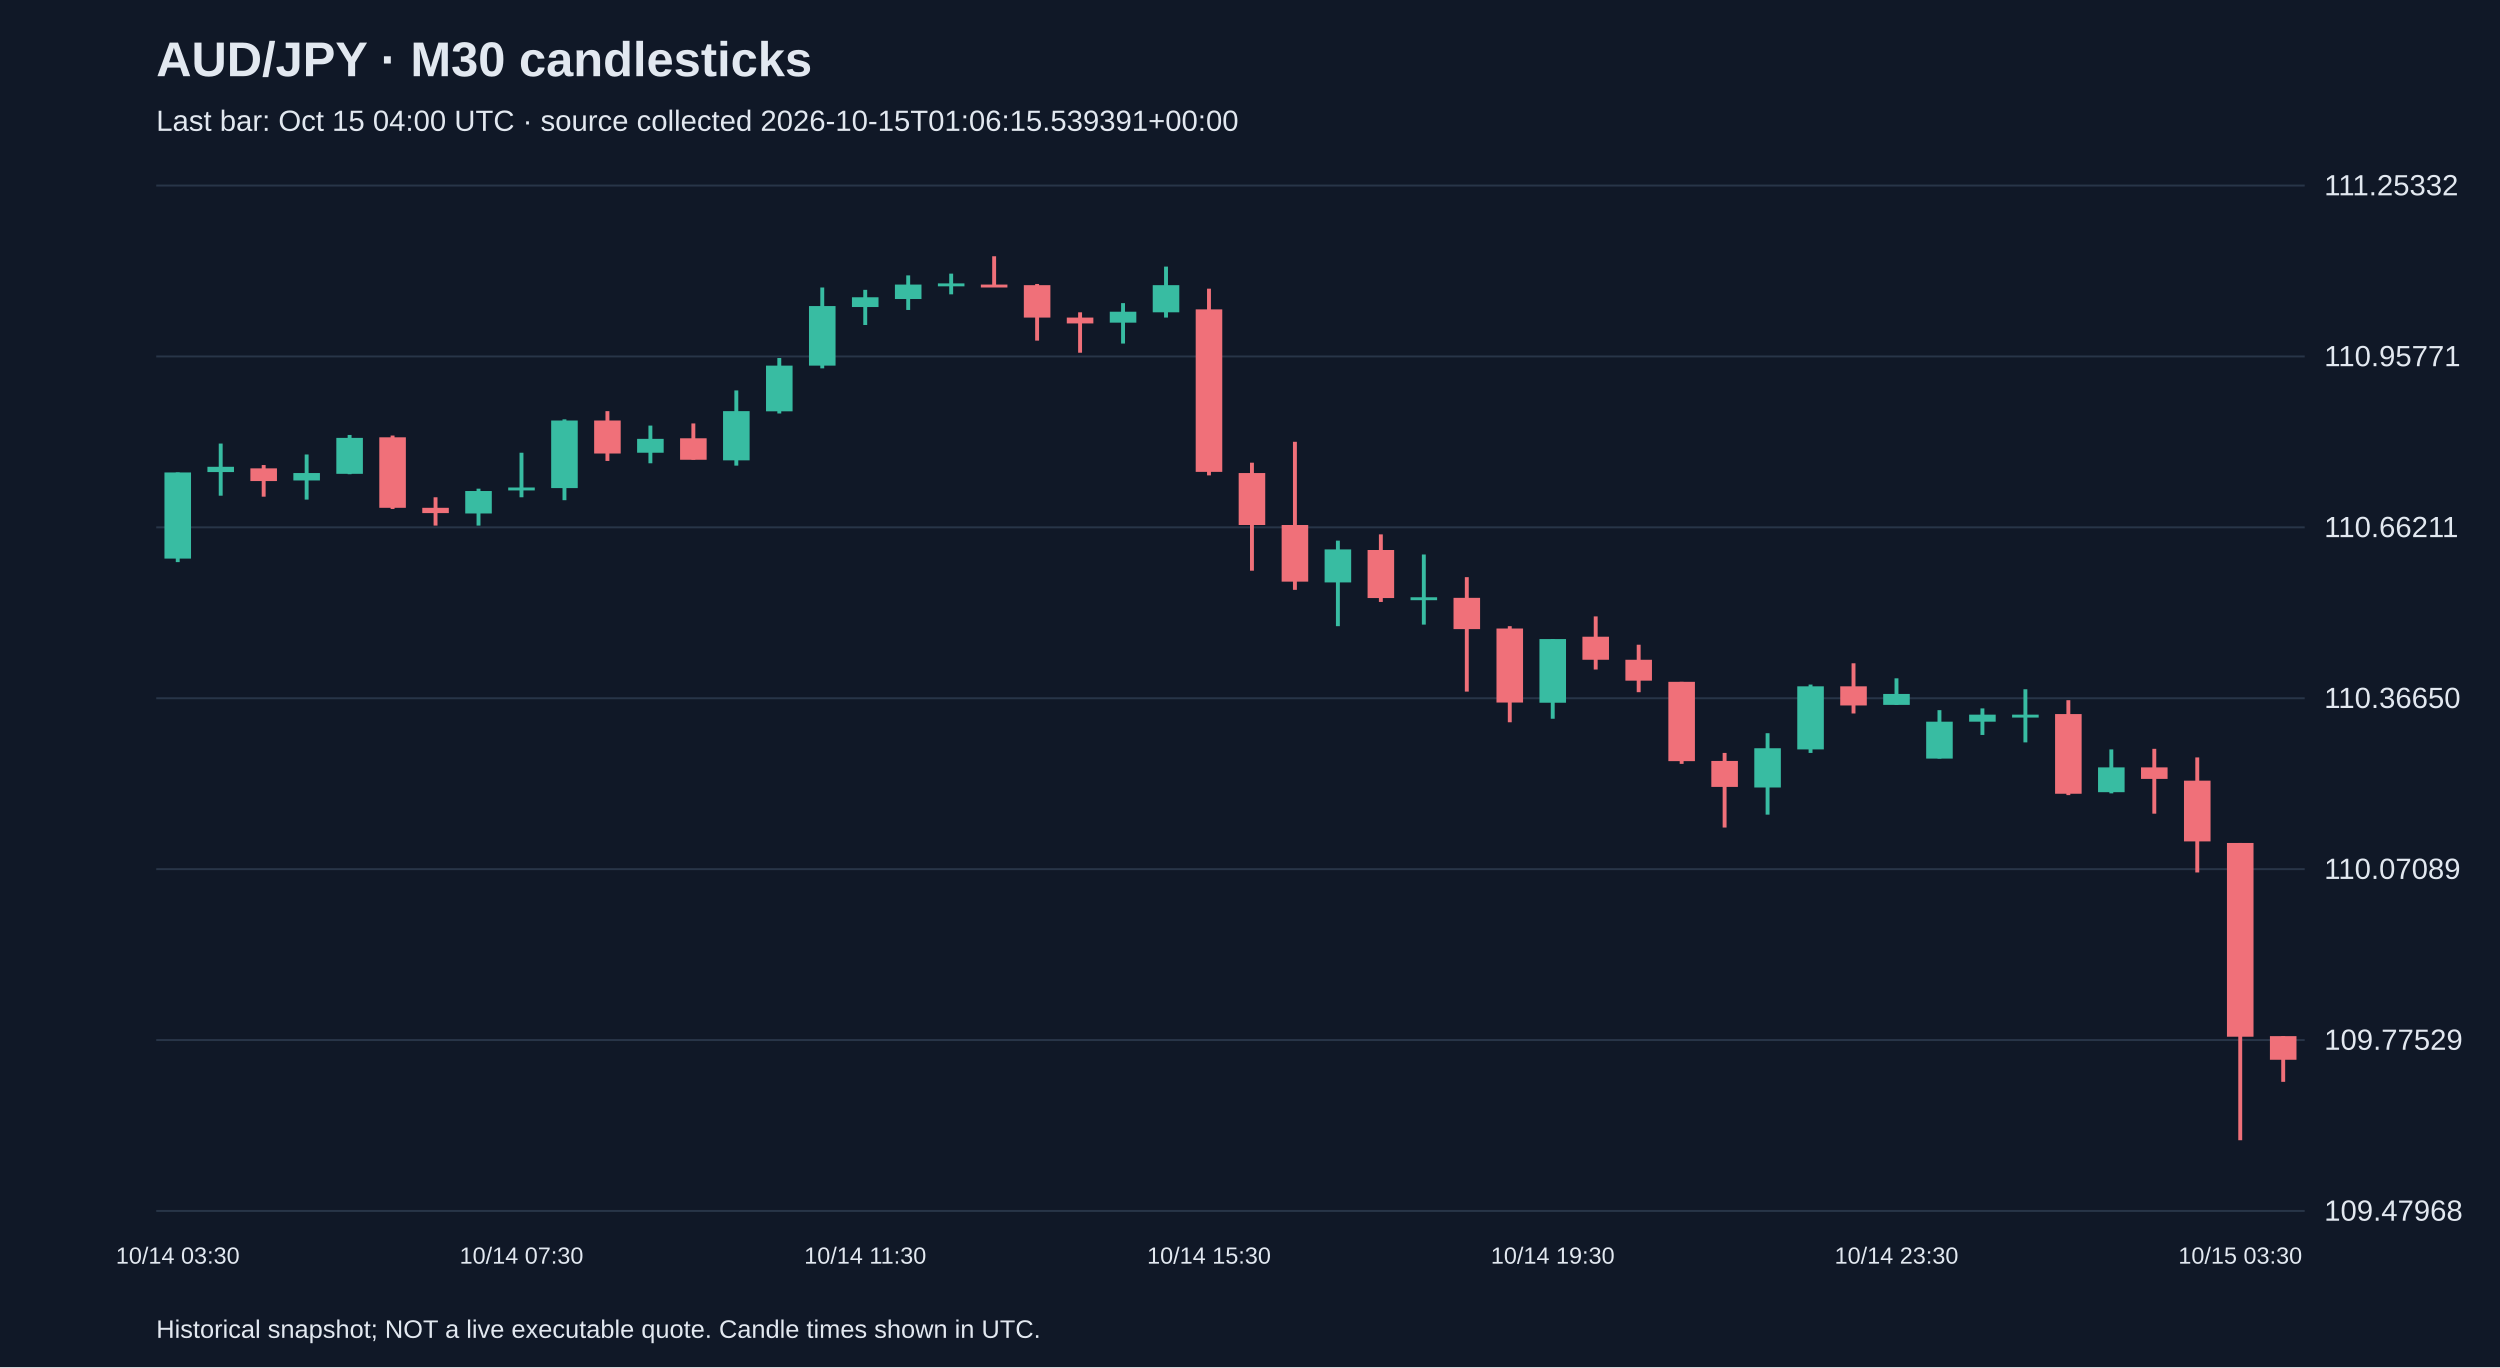
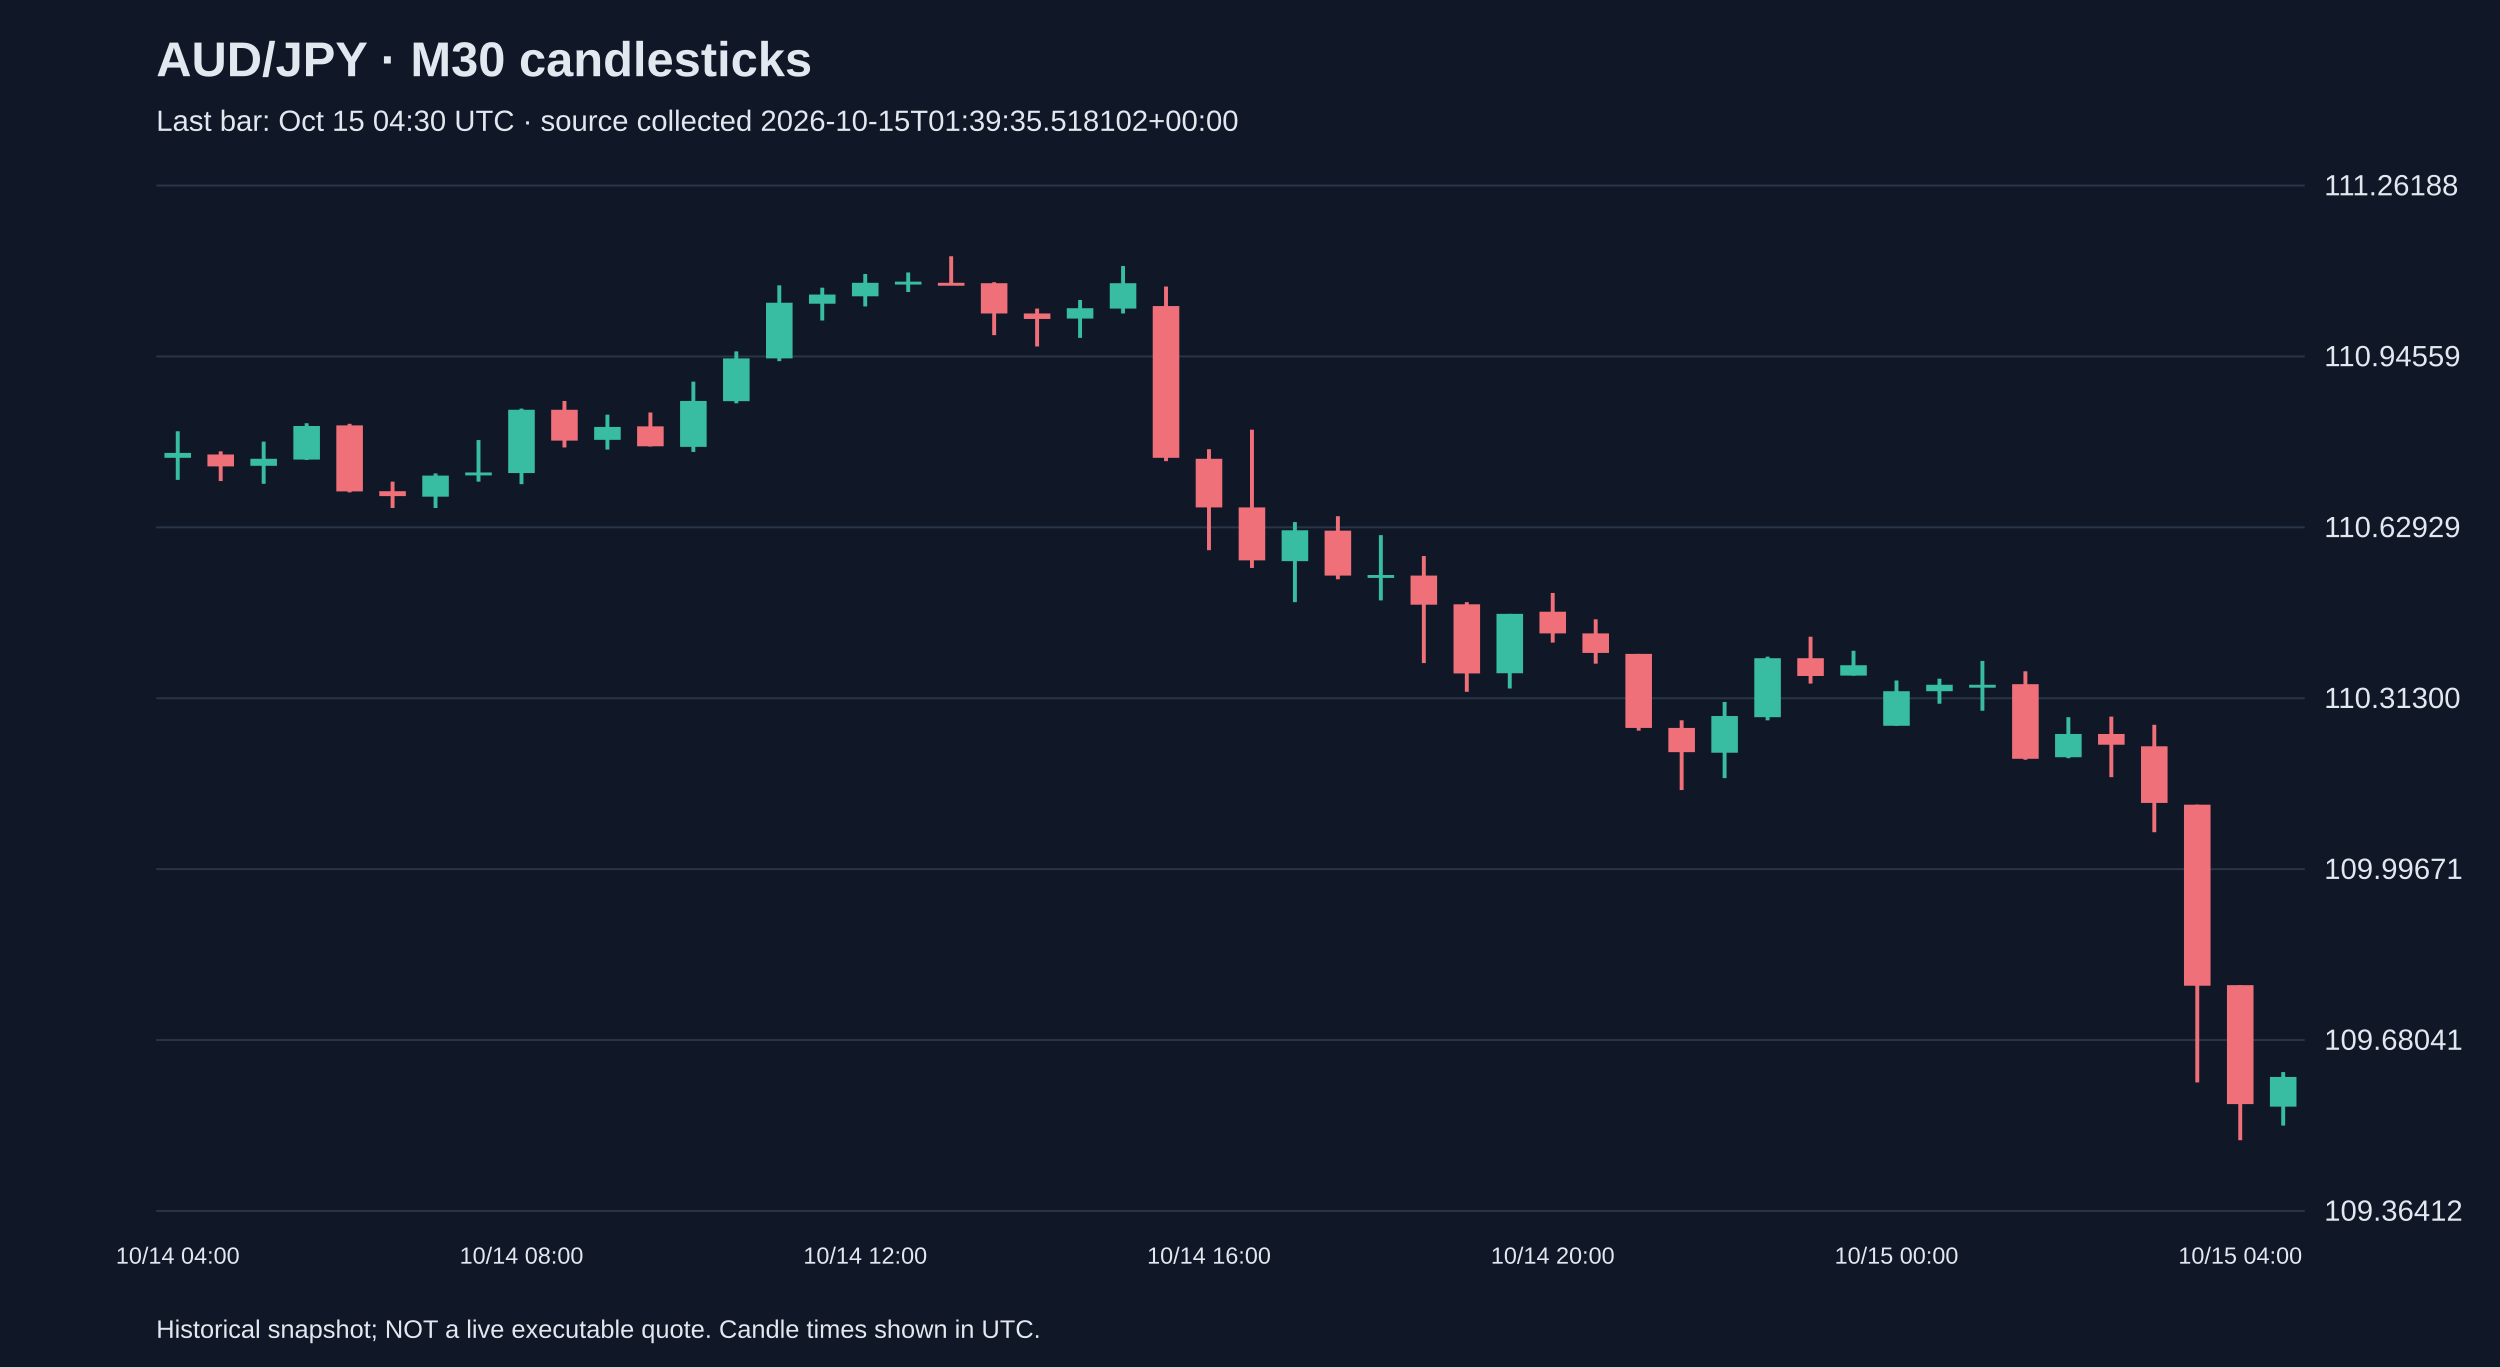
<svg xmlns="http://www.w3.org/2000/svg" viewBox="0 0 1280 700">
  <rect width="100%" height="100%" fill="#101827" />
  <style>text{font-family:Arial,sans-serif;fill:#e2e8f0}</style>
  <text x="80" y="39" font-size="25" font-weight="bold">AUD/JPY · M30 candlesticks</text>
-   <text x="80" y="67" font-size="15" fill="#a6b1c5">Last bar: Oct 15 04:00 UTC · source collected 2026-10-15T01:06:15.539391+00:00</text>
+   <text x="80" y="67" font-size="15" fill="#a6b1c5">Last bar: Oct 15 04:30 UTC · source collected 2026-10-15T01:39:35.518102+00:00</text>
  <line x1="80" y1="620.0" x2="1180" y2="620.0" stroke="#283548" />
-   <text x="1190" y="625.0" font-size="15">109.47968</text>
+   <text x="1190" y="625.0" font-size="15">109.36412</text>
  <line x1="80" y1="532.5" x2="1180" y2="532.5" stroke="#283548" />
-   <text x="1190" y="537.5" font-size="15">109.77529</text>
+   <text x="1190" y="537.5" font-size="15">109.68041</text>
  <line x1="80" y1="445.0" x2="1180" y2="445.0" stroke="#283548" />
-   <text x="1190" y="450.0" font-size="15">110.07089</text>
+   <text x="1190" y="450.0" font-size="15">109.99671</text>
  <line x1="80" y1="357.5" x2="1180" y2="357.5" stroke="#283548" />
-   <text x="1190" y="362.5" font-size="15">110.36650</text>
+   <text x="1190" y="362.5" font-size="15">110.31300</text>
  <line x1="80" y1="270.0" x2="1180" y2="270.0" stroke="#283548" />
-   <text x="1190" y="275.0" font-size="15">110.66211</text>
+   <text x="1190" y="275.0" font-size="15">110.62929</text>
  <line x1="80" y1="182.5" x2="1180" y2="182.5" stroke="#283548" />
-   <text x="1190" y="187.5" font-size="15">110.95771</text>
+   <text x="1190" y="187.5" font-size="15">110.94559</text>
  <line x1="80" y1="95.0" x2="1180" y2="95.0" stroke="#283548" />
-   <text x="1190" y="100.0" font-size="15">111.25332</text>
-   <line x1="91.0" y1="241.9" x2="91.0" y2="287.8" stroke="#38bca2" stroke-width="2" />
-   <rect x="84.2" y="241.9" width="13.6" height="44.1" fill="#38bca2" />
-   <text x="91.0" y="647" text-anchor="middle" font-size="12">10/14 03:30</text>
-   <line x1="113.0" y1="227.1" x2="113.0" y2="253.8" stroke="#38bca2" stroke-width="2" />
-   <rect x="106.2" y="239.0" width="13.6" height="2.7" fill="#38bca2" />
-   <line x1="135.0" y1="238.1" x2="135.0" y2="254.3" stroke="#f07079" stroke-width="2" />
-   <rect x="128.2" y="239.8" width="13.6" height="6.5" fill="#f07079" />
-   <line x1="157.0" y1="232.7" x2="157.0" y2="255.8" stroke="#38bca2" stroke-width="2" />
-   <rect x="150.2" y="242.2" width="13.6" height="3.8" fill="#38bca2" />
-   <line x1="179.0" y1="222.7" x2="179.0" y2="242.8" stroke="#38bca2" stroke-width="2" />
-   <rect x="172.2" y="224.2" width="13.6" height="18.4" fill="#38bca2" />
-   <line x1="201.0" y1="223.0" x2="201.0" y2="260.6" stroke="#f07079" stroke-width="2" />
-   <rect x="194.2" y="223.9" width="13.6" height="36.1" fill="#f07079" />
-   <line x1="223.0" y1="254.6" x2="223.0" y2="269.1" stroke="#f07079" stroke-width="2" />
-   <rect x="216.2" y="260.0" width="13.6" height="2.7" fill="#f07079" />
-   <line x1="245.0" y1="250.2" x2="245.0" y2="269.1" stroke="#38bca2" stroke-width="2" />
-   <rect x="238.2" y="251.4" width="13.6" height="11.5" fill="#38bca2" />
-   <line x1="267.0" y1="231.8" x2="267.0" y2="254.6" stroke="#38bca2" stroke-width="2" />
-   <rect x="260.2" y="249.6" width="13.6" height="1.5" fill="#38bca2" />
-   <text x="267.0" y="647" text-anchor="middle" font-size="12">10/14 07:30</text>
-   <line x1="289.0" y1="214.7" x2="289.0" y2="256.1" stroke="#38bca2" stroke-width="2" />
-   <rect x="282.2" y="215.3" width="13.6" height="34.6" fill="#38bca2" />
-   <line x1="311.0" y1="210.5" x2="311.0" y2="236.0" stroke="#f07079" stroke-width="2" />
-   <rect x="304.2" y="215.3" width="13.6" height="16.9" fill="#f07079" />
-   <line x1="333.0" y1="217.9" x2="333.0" y2="237.2" stroke="#38bca2" stroke-width="2" />
-   <rect x="326.2" y="224.7" width="13.6" height="7.1" fill="#38bca2" />
-   <line x1="355.0" y1="216.8" x2="355.0" y2="235.4" stroke="#f07079" stroke-width="2" />
-   <rect x="348.2" y="224.4" width="13.6" height="11.0" fill="#f07079" />
-   <line x1="377.0" y1="199.9" x2="377.0" y2="238.4" stroke="#38bca2" stroke-width="2" />
-   <rect x="370.2" y="210.5" width="13.6" height="25.2" fill="#38bca2" />
-   <line x1="399.0" y1="183.3" x2="399.0" y2="211.7" stroke="#38bca2" stroke-width="2" />
-   <rect x="392.2" y="187.2" width="13.6" height="23.4" fill="#38bca2" />
-   <line x1="421.0" y1="147.2" x2="421.0" y2="188.6" stroke="#38bca2" stroke-width="2" />
-   <rect x="414.2" y="156.7" width="13.6" height="30.5" fill="#38bca2" />
-   <line x1="443.0" y1="148.4" x2="443.0" y2="166.4" stroke="#38bca2" stroke-width="2" />
-   <rect x="436.2" y="152.2" width="13.6" height="5.0" fill="#38bca2" />
-   <text x="443.0" y="647" text-anchor="middle" font-size="12">10/14 11:30</text>
-   <line x1="465.0" y1="141.0" x2="465.0" y2="158.7" stroke="#38bca2" stroke-width="2" />
-   <rect x="458.2" y="145.7" width="13.6" height="7.4" fill="#38bca2" />
-   <line x1="487.0" y1="140.1" x2="487.0" y2="150.7" stroke="#38bca2" stroke-width="2" />
-   <rect x="480.2" y="145.1" width="13.6" height="1.5" fill="#38bca2" />
-   <line x1="509.0" y1="131.2" x2="509.0" y2="146.9" stroke="#f07079" stroke-width="2" />
-   <rect x="502.2" y="145.7" width="13.6" height="1.5" fill="#f07079" />
-   <line x1="531.0" y1="145.4" x2="531.0" y2="174.4" stroke="#f07079" stroke-width="2" />
-   <rect x="524.2" y="146.0" width="13.6" height="16.6" fill="#f07079" />
-   <line x1="553.0" y1="159.9" x2="553.0" y2="180.6" stroke="#f07079" stroke-width="2" />
-   <rect x="546.2" y="162.6" width="13.6" height="3.0" fill="#f07079" />
-   <line x1="575.0" y1="155.2" x2="575.0" y2="175.9" stroke="#38bca2" stroke-width="2" />
-   <rect x="568.2" y="159.6" width="13.6" height="5.6" fill="#38bca2" />
-   <line x1="597.0" y1="136.5" x2="597.0" y2="162.6" stroke="#38bca2" stroke-width="2" />
-   <rect x="590.2" y="146.0" width="13.6" height="13.9" fill="#38bca2" />
-   <line x1="619.0" y1="147.8" x2="619.0" y2="243.4" stroke="#f07079" stroke-width="2" />
-   <rect x="612.2" y="158.4" width="13.6" height="83.2" fill="#f07079" />
-   <text x="619.0" y="647" text-anchor="middle" font-size="12">10/14 15:30</text>
-   <line x1="641.0" y1="236.9" x2="641.0" y2="292.2" stroke="#f07079" stroke-width="2" />
-   <rect x="634.2" y="242.2" width="13.6" height="26.6" fill="#f07079" />
-   <line x1="663.0" y1="226.2" x2="663.0" y2="302.0" stroke="#f07079" stroke-width="2" />
-   <rect x="656.2" y="268.8" width="13.6" height="29.0" fill="#f07079" />
-   <line x1="685.0" y1="276.8" x2="685.0" y2="320.6" stroke="#38bca2" stroke-width="2" />
-   <rect x="678.2" y="281.3" width="13.6" height="16.9" fill="#38bca2" />
-   <line x1="707.0" y1="273.6" x2="707.0" y2="308.2" stroke="#f07079" stroke-width="2" />
-   <rect x="700.2" y="281.6" width="13.6" height="24.6" fill="#f07079" />
-   <line x1="729.0" y1="283.9" x2="729.0" y2="319.8" stroke="#38bca2" stroke-width="2" />
-   <rect x="722.2" y="305.8" width="13.6" height="1.5" fill="#38bca2" />
-   <line x1="751.0" y1="295.5" x2="751.0" y2="354.1" stroke="#f07079" stroke-width="2" />
-   <rect x="744.2" y="306.1" width="13.6" height="16.0" fill="#f07079" />
-   <line x1="773.0" y1="320.6" x2="773.0" y2="369.8" stroke="#f07079" stroke-width="2" />
-   <rect x="766.2" y="321.8" width="13.6" height="37.9" fill="#f07079" />
-   <line x1="795.0" y1="327.2" x2="795.0" y2="368.0" stroke="#38bca2" stroke-width="2" />
-   <rect x="788.2" y="327.2" width="13.6" height="32.6" fill="#38bca2" />
-   <text x="795.0" y="647" text-anchor="middle" font-size="12">10/14 19:30</text>
-   <line x1="817.0" y1="315.6" x2="817.0" y2="342.8" stroke="#f07079" stroke-width="2" />
-   <rect x="810.2" y="326.0" width="13.6" height="11.8" fill="#f07079" />
-   <line x1="839.0" y1="330.1" x2="839.0" y2="354.4" stroke="#f07079" stroke-width="2" />
-   <rect x="832.2" y="337.8" width="13.6" height="10.7" fill="#f07079" />
-   <line x1="861.0" y1="349.1" x2="861.0" y2="391.1" stroke="#f07079" stroke-width="2" />
-   <rect x="854.2" y="349.1" width="13.6" height="40.6" fill="#f07079" />
-   <line x1="883.0" y1="385.5" x2="883.0" y2="423.7" stroke="#f07079" stroke-width="2" />
-   <rect x="876.2" y="389.6" width="13.6" height="13.3" fill="#f07079" />
-   <line x1="905.0" y1="375.4" x2="905.0" y2="417.1" stroke="#38bca2" stroke-width="2" />
-   <rect x="898.2" y="383.1" width="13.6" height="20.1" fill="#38bca2" />
-   <line x1="927.0" y1="350.5" x2="927.0" y2="385.5" stroke="#38bca2" stroke-width="2" />
-   <rect x="920.2" y="351.4" width="13.6" height="32.3" fill="#38bca2" />
-   <line x1="949.0" y1="339.6" x2="949.0" y2="365.3" stroke="#f07079" stroke-width="2" />
-   <rect x="942.2" y="351.4" width="13.6" height="9.8" fill="#f07079" />
-   <line x1="971.0" y1="347.3" x2="971.0" y2="360.9" stroke="#38bca2" stroke-width="2" />
-   <rect x="964.2" y="355.3" width="13.6" height="5.6" fill="#38bca2" />
-   <text x="971.0" y="647" text-anchor="middle" font-size="12">10/14 23:30</text>
-   <line x1="993.0" y1="363.6" x2="993.0" y2="388.4" stroke="#38bca2" stroke-width="2" />
-   <rect x="986.2" y="369.5" width="13.6" height="18.9" fill="#38bca2" />
-   <line x1="1015.0" y1="362.7" x2="1015.0" y2="376.3" stroke="#38bca2" stroke-width="2" />
-   <rect x="1008.2" y="365.9" width="13.6" height="3.6" fill="#38bca2" />
-   <line x1="1037.0" y1="352.9" x2="1037.0" y2="380.1" stroke="#38bca2" stroke-width="2" />
-   <rect x="1030.2" y="365.9" width="13.6" height="1.5" fill="#38bca2" />
-   <line x1="1059.0" y1="358.5" x2="1059.0" y2="407.1" stroke="#f07079" stroke-width="2" />
-   <rect x="1052.2" y="365.6" width="13.6" height="40.8" fill="#f07079" />
-   <line x1="1081.0" y1="383.7" x2="1081.0" y2="406.2" stroke="#38bca2" stroke-width="2" />
-   <rect x="1074.2" y="392.9" width="13.6" height="12.7" fill="#38bca2" />
-   <line x1="1103.0" y1="383.4" x2="1103.0" y2="416.6" stroke="#f07079" stroke-width="2" />
-   <rect x="1096.2" y="392.9" width="13.6" height="5.9" fill="#f07079" />
-   <line x1="1125.0" y1="387.8" x2="1125.0" y2="446.7" stroke="#f07079" stroke-width="2" />
-   <rect x="1118.2" y="399.7" width="13.6" height="31.1" fill="#f07079" />
-   <line x1="1147.0" y1="431.6" x2="1147.0" y2="583.8" stroke="#f07079" stroke-width="2" />
-   <rect x="1140.2" y="431.6" width="13.6" height="99.2" fill="#f07079" />
-   <text x="1147.0" y="647" text-anchor="middle" font-size="12">10/15 03:30</text>
-   <line x1="1169.0" y1="530.5" x2="1169.0" y2="553.9" stroke="#f07079" stroke-width="2" />
-   <rect x="1162.2" y="530.5" width="13.6" height="12.1" fill="#f07079" />
+   <text x="1190" y="100.0" font-size="15">111.26188</text>
+   <line x1="91.0" y1="220.8" x2="91.0" y2="245.7" stroke="#38bca2" stroke-width="2" />
+   <rect x="84.2" y="231.9" width="13.6" height="2.5" fill="#38bca2" />
+   <text x="91.0" y="647" text-anchor="middle" font-size="12">10/14 04:00</text>
+   <line x1="113.0" y1="231.1" x2="113.0" y2="246.3" stroke="#f07079" stroke-width="2" />
+   <rect x="106.2" y="232.7" width="13.6" height="6.1" fill="#f07079" />
+   <line x1="135.0" y1="226.1" x2="135.0" y2="247.7" stroke="#38bca2" stroke-width="2" />
+   <rect x="128.2" y="234.9" width="13.6" height="3.6" fill="#38bca2" />
+   <line x1="157.0" y1="216.7" x2="157.0" y2="235.5" stroke="#38bca2" stroke-width="2" />
+   <rect x="150.2" y="218.1" width="13.6" height="17.2" fill="#38bca2" />
+   <line x1="179.0" y1="217.0" x2="179.0" y2="252.1" stroke="#f07079" stroke-width="2" />
+   <rect x="172.2" y="217.8" width="13.6" height="33.8" fill="#f07079" />
+   <line x1="201.0" y1="246.6" x2="201.0" y2="260.1" stroke="#f07079" stroke-width="2" />
+   <rect x="194.2" y="251.5" width="13.6" height="2.5" fill="#f07079" />
+   <line x1="223.0" y1="242.4" x2="223.0" y2="260.1" stroke="#38bca2" stroke-width="2" />
+   <rect x="216.2" y="243.5" width="13.6" height="10.8" fill="#38bca2" />
+   <line x1="245.0" y1="225.3" x2="245.0" y2="246.6" stroke="#38bca2" stroke-width="2" />
+   <rect x="238.2" y="241.9" width="13.6" height="1.5" fill="#38bca2" />
+   <line x1="267.0" y1="209.2" x2="267.0" y2="247.9" stroke="#38bca2" stroke-width="2" />
+   <rect x="260.2" y="209.8" width="13.6" height="32.4" fill="#38bca2" />
+   <text x="267.0" y="647" text-anchor="middle" font-size="12">10/14 08:00</text>
+   <line x1="289.0" y1="205.3" x2="289.0" y2="229.1" stroke="#f07079" stroke-width="2" />
+   <rect x="282.2" y="209.8" width="13.6" height="15.8" fill="#f07079" />
+   <line x1="311.0" y1="212.3" x2="311.0" y2="230.2" stroke="#38bca2" stroke-width="2" />
+   <rect x="304.2" y="218.6" width="13.6" height="6.6" fill="#38bca2" />
+   <line x1="333.0" y1="211.2" x2="333.0" y2="228.6" stroke="#f07079" stroke-width="2" />
+   <rect x="326.2" y="218.3" width="13.6" height="10.2" fill="#f07079" />
+   <line x1="355.0" y1="195.4" x2="355.0" y2="231.4" stroke="#38bca2" stroke-width="2" />
+   <rect x="348.2" y="205.3" width="13.6" height="23.5" fill="#38bca2" />
+   <line x1="377.0" y1="179.9" x2="377.0" y2="206.5" stroke="#38bca2" stroke-width="2" />
+   <rect x="370.2" y="183.5" width="13.6" height="21.9" fill="#38bca2" />
+   <line x1="399.0" y1="146.1" x2="399.0" y2="184.9" stroke="#38bca2" stroke-width="2" />
+   <rect x="392.2" y="155.0" width="13.6" height="28.5" fill="#38bca2" />
+   <line x1="421.0" y1="147.3" x2="421.0" y2="164.1" stroke="#38bca2" stroke-width="2" />
+   <rect x="414.2" y="150.8" width="13.6" height="4.7" fill="#38bca2" />
+   <line x1="443.0" y1="140.3" x2="443.0" y2="156.9" stroke="#38bca2" stroke-width="2" />
+   <rect x="436.2" y="144.8" width="13.6" height="6.9" fill="#38bca2" />
+   <text x="443.0" y="647" text-anchor="middle" font-size="12">10/14 12:00</text>
+   <line x1="465.0" y1="139.5" x2="465.0" y2="149.5" stroke="#38bca2" stroke-width="2" />
+   <rect x="458.2" y="144.2" width="13.6" height="1.5" fill="#38bca2" />
+   <line x1="487.0" y1="131.2" x2="487.0" y2="145.9" stroke="#f07079" stroke-width="2" />
+   <rect x="480.2" y="144.8" width="13.6" height="1.5" fill="#f07079" />
+   <line x1="509.0" y1="144.5" x2="509.0" y2="171.6" stroke="#f07079" stroke-width="2" />
+   <rect x="502.2" y="145.0" width="13.6" height="15.5" fill="#f07079" />
+   <line x1="531.0" y1="158.0" x2="531.0" y2="177.4" stroke="#f07079" stroke-width="2" />
+   <rect x="524.2" y="160.5" width="13.6" height="2.8" fill="#f07079" />
+   <line x1="553.0" y1="153.6" x2="553.0" y2="173.0" stroke="#38bca2" stroke-width="2" />
+   <rect x="546.2" y="157.8" width="13.6" height="5.3" fill="#38bca2" />
+   <line x1="575.0" y1="136.2" x2="575.0" y2="160.5" stroke="#38bca2" stroke-width="2" />
+   <rect x="568.2" y="145.0" width="13.6" height="13.0" fill="#38bca2" />
+   <line x1="597.0" y1="146.7" x2="597.0" y2="236.1" stroke="#f07079" stroke-width="2" />
+   <rect x="590.2" y="156.7" width="13.6" height="77.7" fill="#f07079" />
+   <line x1="619.0" y1="230.0" x2="619.0" y2="281.7" stroke="#f07079" stroke-width="2" />
+   <rect x="612.2" y="234.9" width="13.6" height="24.9" fill="#f07079" />
+   <text x="619.0" y="647" text-anchor="middle" font-size="12">10/14 16:00</text>
+   <line x1="641.0" y1="220.0" x2="641.0" y2="290.8" stroke="#f07079" stroke-width="2" />
+   <rect x="634.2" y="259.8" width="13.6" height="27.1" fill="#f07079" />
+   <line x1="663.0" y1="267.3" x2="663.0" y2="308.3" stroke="#38bca2" stroke-width="2" />
+   <rect x="656.2" y="271.5" width="13.6" height="15.8" fill="#38bca2" />
+   <line x1="685.0" y1="264.3" x2="685.0" y2="296.6" stroke="#f07079" stroke-width="2" />
+   <rect x="678.2" y="271.7" width="13.6" height="23.0" fill="#f07079" />
+   <line x1="707.0" y1="274.0" x2="707.0" y2="307.4" stroke="#38bca2" stroke-width="2" />
+   <rect x="700.2" y="294.4" width="13.6" height="1.5" fill="#38bca2" />
+   <line x1="729.0" y1="284.7" x2="729.0" y2="339.5" stroke="#f07079" stroke-width="2" />
+   <rect x="722.2" y="294.7" width="13.6" height="14.9" fill="#f07079" />
+   <line x1="751.0" y1="308.3" x2="751.0" y2="354.2" stroke="#f07079" stroke-width="2" />
+   <rect x="744.2" y="309.4" width="13.6" height="35.4" fill="#f07079" />
+   <line x1="773.0" y1="314.3" x2="773.0" y2="352.5" stroke="#38bca2" stroke-width="2" />
+   <rect x="766.2" y="314.3" width="13.6" height="30.4" fill="#38bca2" />
+   <line x1="795.0" y1="303.6" x2="795.0" y2="329.0" stroke="#f07079" stroke-width="2" />
+   <rect x="788.2" y="313.2" width="13.6" height="11.1" fill="#f07079" />
+   <text x="795.0" y="647" text-anchor="middle" font-size="12">10/14 20:00</text>
+   <line x1="817.0" y1="317.1" x2="817.0" y2="339.8" stroke="#f07079" stroke-width="2" />
+   <rect x="810.2" y="324.3" width="13.6" height="10.0" fill="#f07079" />
+   <line x1="839.0" y1="334.8" x2="839.0" y2="374.1" stroke="#f07079" stroke-width="2" />
+   <rect x="832.2" y="334.8" width="13.6" height="37.9" fill="#f07079" />
+   <line x1="861.0" y1="368.8" x2="861.0" y2="404.5" stroke="#f07079" stroke-width="2" />
+   <rect x="854.2" y="372.7" width="13.6" height="12.4" fill="#f07079" />
+   <line x1="883.0" y1="359.4" x2="883.0" y2="398.4" stroke="#38bca2" stroke-width="2" />
+   <rect x="876.2" y="366.6" width="13.6" height="18.8" fill="#38bca2" />
+   <line x1="905.0" y1="336.2" x2="905.0" y2="368.8" stroke="#38bca2" stroke-width="2" />
+   <rect x="898.2" y="337.0" width="13.6" height="30.2" fill="#38bca2" />
+   <line x1="927.0" y1="326.0" x2="927.0" y2="350.0" stroke="#f07079" stroke-width="2" />
+   <rect x="920.2" y="337.0" width="13.6" height="9.1" fill="#f07079" />
+   <line x1="949.0" y1="333.2" x2="949.0" y2="345.9" stroke="#38bca2" stroke-width="2" />
+   <rect x="942.2" y="340.6" width="13.6" height="5.3" fill="#38bca2" />
+   <line x1="971.0" y1="348.4" x2="971.0" y2="371.6" stroke="#38bca2" stroke-width="2" />
+   <rect x="964.2" y="353.9" width="13.6" height="17.7" fill="#38bca2" />
+   <text x="971.0" y="647" text-anchor="middle" font-size="12">10/15 00:00</text>
+   <line x1="993.0" y1="347.5" x2="993.0" y2="360.3" stroke="#38bca2" stroke-width="2" />
+   <rect x="986.2" y="350.6" width="13.6" height="3.3" fill="#38bca2" />
+   <line x1="1015.0" y1="338.4" x2="1015.0" y2="363.9" stroke="#38bca2" stroke-width="2" />
+   <rect x="1008.2" y="350.6" width="13.6" height="1.5" fill="#38bca2" />
+   <line x1="1037.0" y1="343.7" x2="1037.0" y2="389.0" stroke="#f07079" stroke-width="2" />
+   <rect x="1030.2" y="350.3" width="13.6" height="38.2" fill="#f07079" />
+   <line x1="1059.0" y1="367.2" x2="1059.0" y2="388.2" stroke="#38bca2" stroke-width="2" />
+   <rect x="1052.2" y="375.8" width="13.6" height="11.9" fill="#38bca2" />
+   <line x1="1081.0" y1="366.9" x2="1081.0" y2="397.9" stroke="#f07079" stroke-width="2" />
+   <rect x="1074.2" y="375.8" width="13.6" height="5.5" fill="#f07079" />
+   <line x1="1103.0" y1="371.1" x2="1103.0" y2="426.1" stroke="#f07079" stroke-width="2" />
+   <rect x="1096.2" y="382.1" width="13.6" height="29.0" fill="#f07079" />
+   <line x1="1125.0" y1="412.0" x2="1125.0" y2="554.2" stroke="#f07079" stroke-width="2" />
+   <rect x="1118.2" y="412.0" width="13.6" height="92.7" fill="#f07079" />
+   <line x1="1147.0" y1="504.4" x2="1147.0" y2="583.8" stroke="#f07079" stroke-width="2" />
+   <rect x="1140.2" y="504.4" width="13.6" height="60.9" fill="#f07079" />
+   <text x="1147.0" y="647" text-anchor="middle" font-size="12">10/15 04:00</text>
+   <line x1="1169.0" y1="548.9" x2="1169.0" y2="576.3" stroke="#38bca2" stroke-width="2" />
+   <rect x="1162.2" y="551.4" width="13.6" height="15.2" fill="#38bca2" />
  <text x="80" y="685" font-size="13">Historical snapshot; NOT a live executable quote. Candle times shown in UTC.</text>
</svg>
